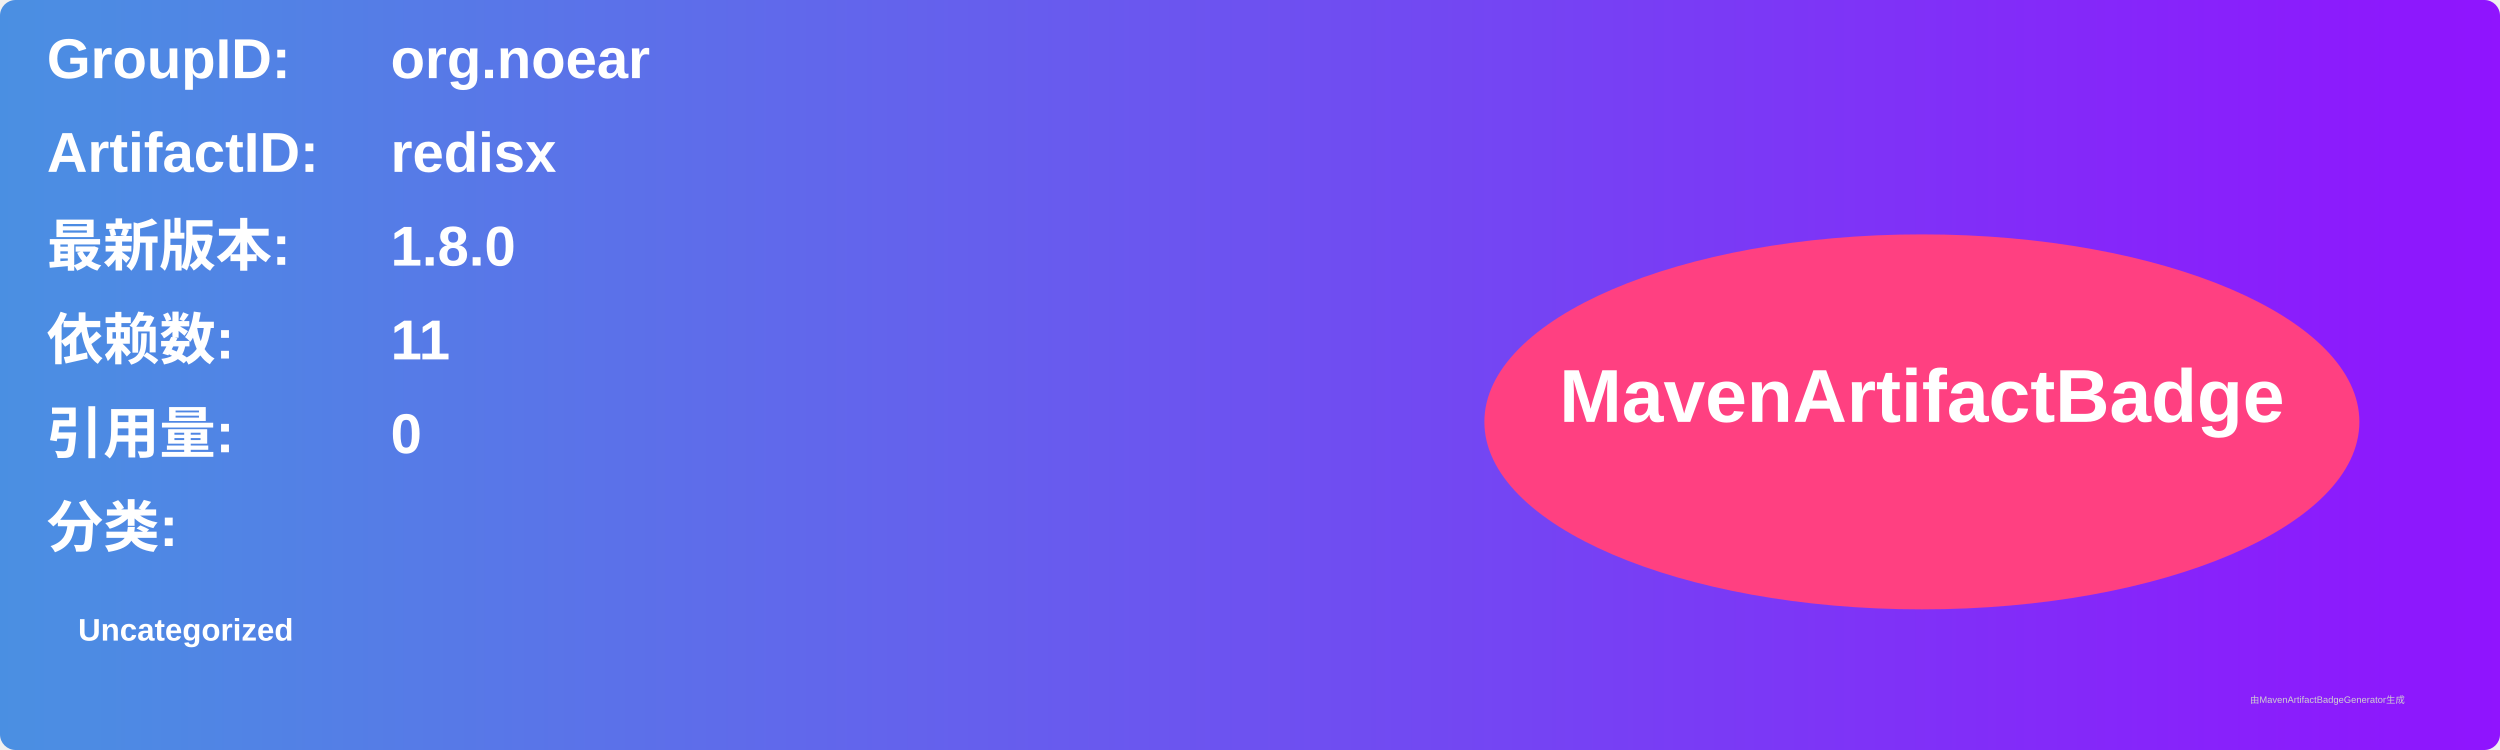
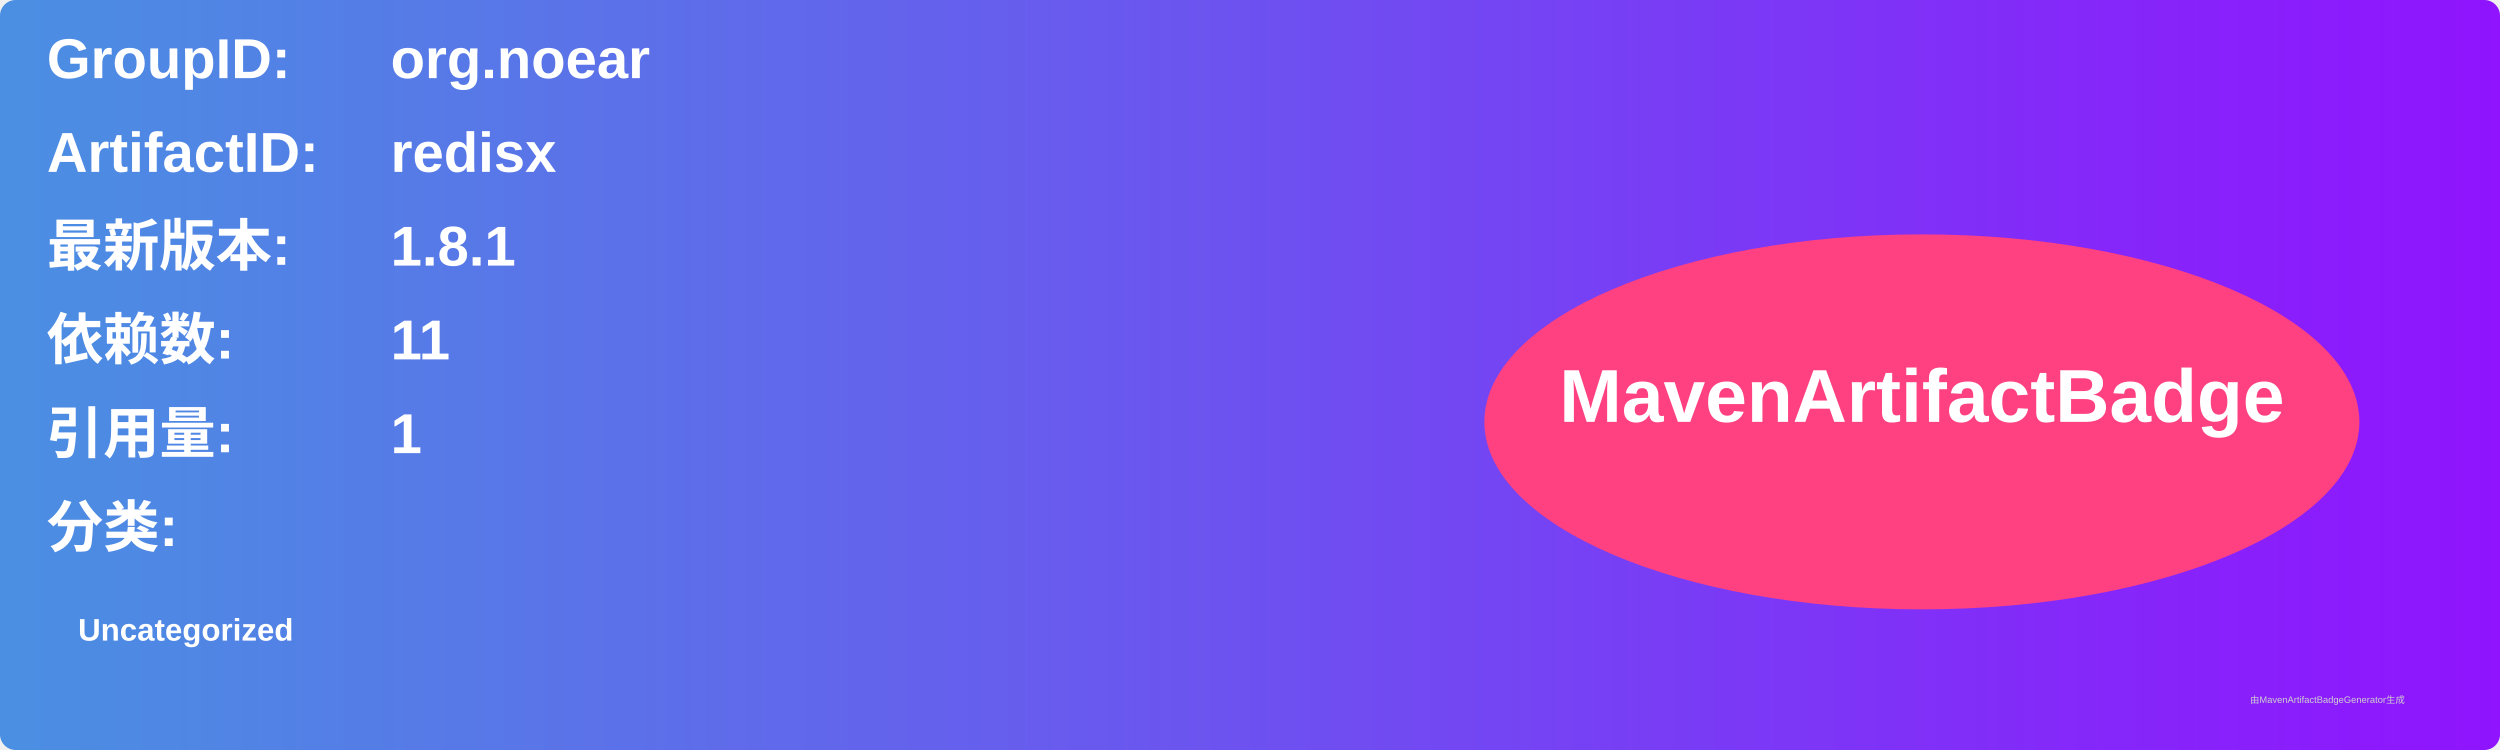
<svg xmlns="http://www.w3.org/2000/svg" width="800" height="240" viewBox="0 0 800 240">
  <linearGradient id="grad" x1="0%" y1="0%" x2="100%" y2="0%">
    <stop offset="0%" stop-color="#4a90e2" />
    <stop offset="100%" stop-color="#9013fe" />
  </linearGradient>
  <rect width="100%" height="100%" rx="5" ry="5" fill="url(#grad)" />
  <g transform="translate(15, 15)">
    <text x="0" y="10" font-family="Arial" font-size="18" fill="white" font-weight="bold" width="260">GroupID:</text>
    <text x="110" y="10" font-family="Arial" font-size="18" fill="white" font-weight="bold" width="460">org.noear</text>
    <text x="0" y="40" font-family="Arial" font-size="18" fill="white" font-weight="bold" width="260">ArtifactID:</text>
    <text x="110" y="40" font-family="Arial" font-size="18" fill="white" font-weight="bold" width="460">redisx</text>
    <text x="0" y="70" font-family="Arial" font-size="18" fill="white" font-weight="bold">最新版本:</text>
    <text x="110" y="70" font-family="Arial" font-size="18" fill="white" font-weight="bold">
-       <tspan font-weight="bold">1.8.0</tspan>
+       <tspan font-weight="bold">1.8.1</tspan>
    </text>
    <text x="0" y="100" font-family="Arial" font-size="18" fill="white" font-weight="bold">依赖数: </text>
    <text x="110" y="100" font-family="Arial" font-size="18" fill="white">
      <tspan font-weight="bold">11</tspan>
    </text>
    <text x="0" y="130" font-family="Arial" font-size="18" fill="white" font-weight="bold">引用量: </text>
    <text x="110" y="130" font-family="Arial" font-size="18" fill="white">
-       <tspan font-weight="bold">0</tspan>
+       <tspan font-weight="bold">1</tspan>
    </text>
    <text x="0" y="160" font-family="Arial" font-size="18" fill="white" font-weight="bold">分类:</text>
    <text x="10" y="190" font-family="Arial" font-size="10" fill="white">
      <tspan font-weight="bold">Uncategorized</tspan>
    </text>
    <ellipse cx="600" cy="120" rx="140" ry="60" fill="#ff4081" />
    <text x="600" y="120" text-anchor="middle" font-family="Arial" font-size="24" fill="white" font-weight="bold">MavenArtifactBadge</text>
  </g>
  <text x="720" y="225" font-family="Arial" font-size="3" fill="#d0d0d0">由MavenArtifactBadgeGenerator生成</text>
</svg>
